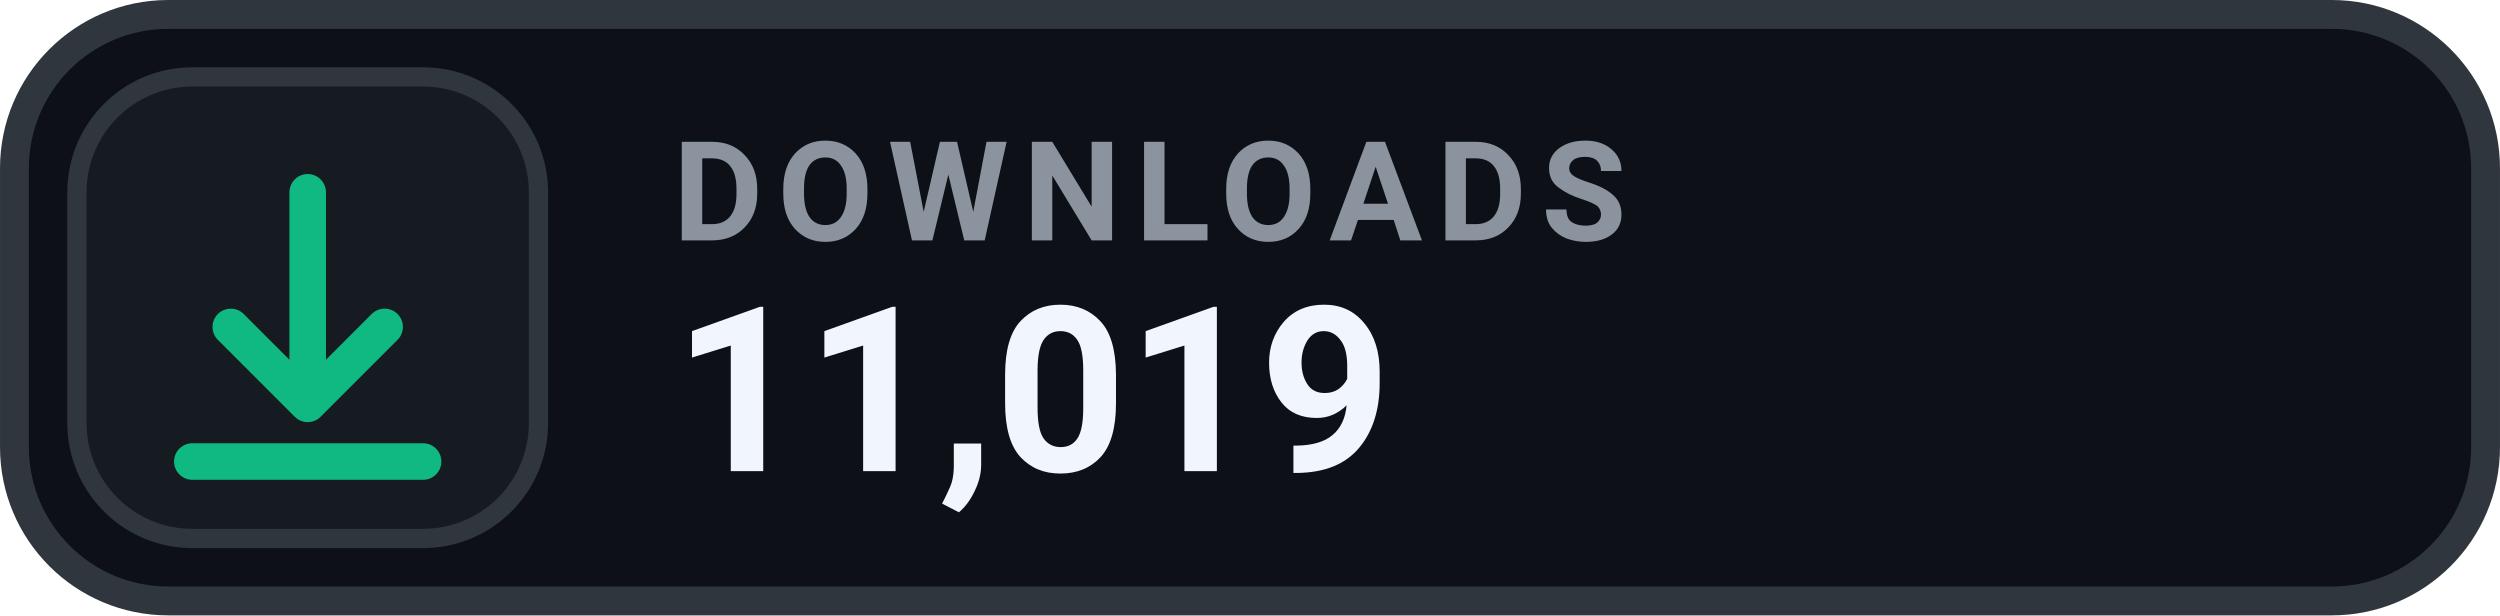
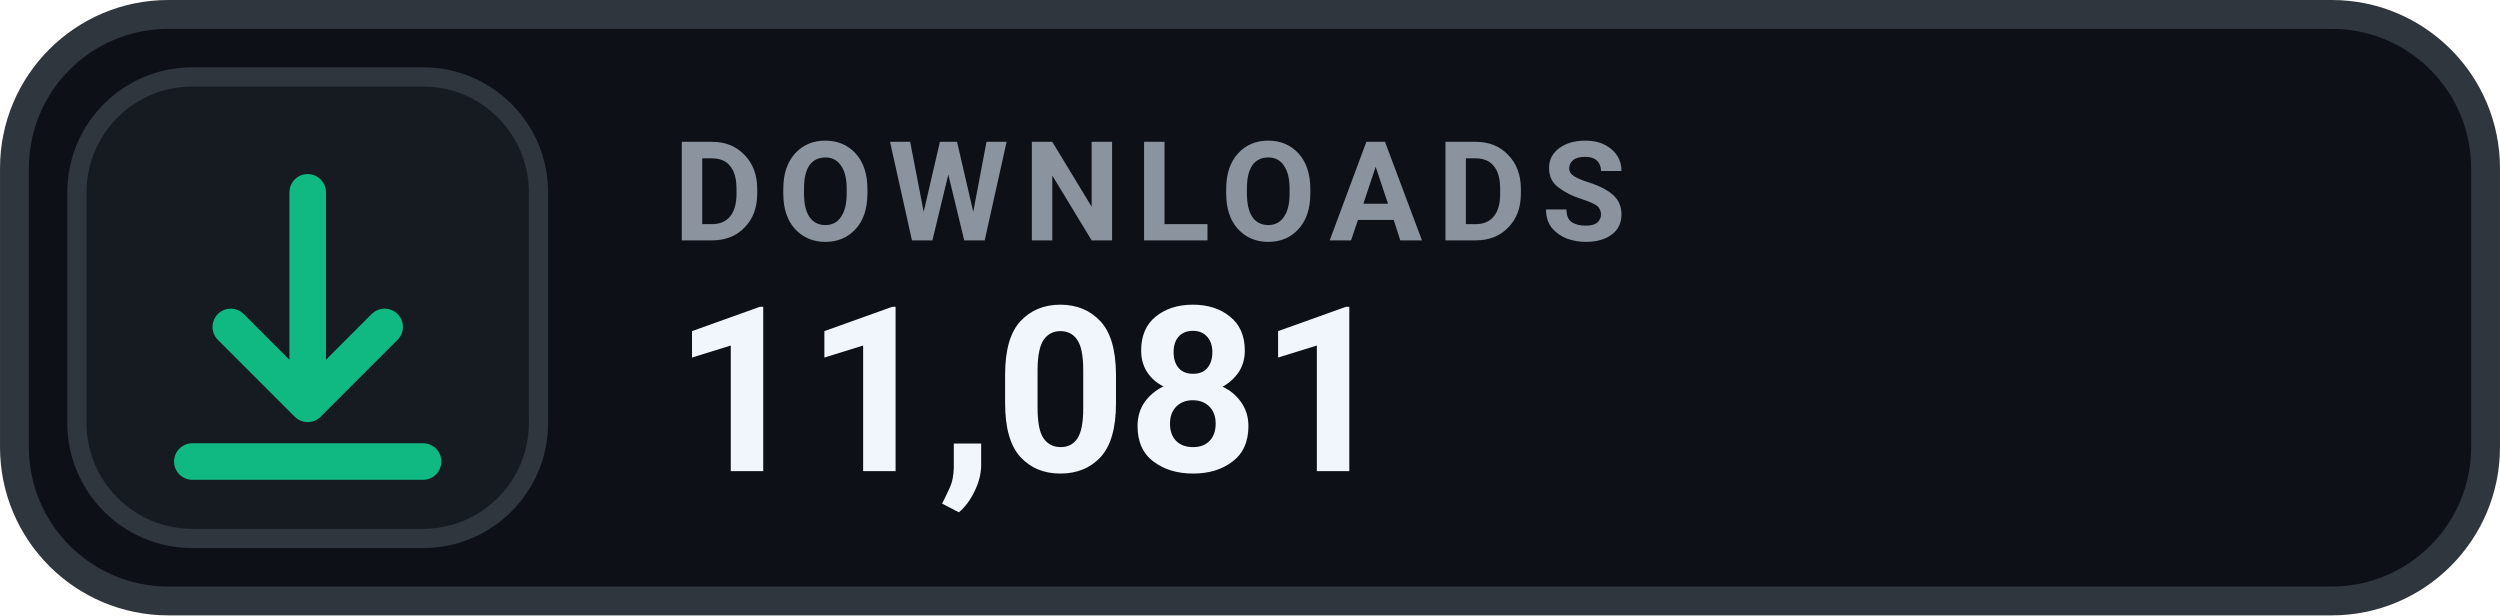
- <svg xmlns="http://www.w3.org/2000/svg" width="126" height="31.015" viewBox="0 0 130 32" role="img" aria-label="DOWNLOADS 11,019">
+ <svg xmlns="http://www.w3.org/2000/svg" width="126" height="31.015" viewBox="0 0 130 32" role="img" aria-label="DOWNLOADS 11,081">
  <rect x=".75" y=".75" width="128.5" height="30.5" rx="8" fill="#0D1117" stroke="#30363D" stroke-width="1.5" />
  <rect x="4" y="4" width="24" height="24" rx="6" fill="#161B22" stroke="#30363D" stroke-width="1" />
  <g transform="translate(16 16)" style="color:#10B981;">
    <path d="M0 -6 v11 m0 0 l4 -4 m-4 4 l-4 -4 M-6 8 h12" fill="none" stroke="currentColor" stroke-width="1.9" stroke-linecap="round" stroke-linejoin="round" />
  </g>
  <text x="35" y="12.5" fill="#8B949E" font-family="-apple-system,BlinkMacSystemFont,'Segoe UI',Roboto,Helvetica,Arial,sans-serif" font-size="7.2" font-weight="700" letter-spacing=".75">DOWNLOADS</text>
-   <text x="35" y="24.5" fill="#F0F6FC" font-family="-apple-system,BlinkMacSystemFont,'Segoe UI',Roboto,Helvetica,Arial,sans-serif" font-size="12" font-weight="700">11,019</text>
+   <text x="35" y="24.5" fill="#F0F6FC" font-family="-apple-system,BlinkMacSystemFont,'Segoe UI',Roboto,Helvetica,Arial,sans-serif" font-size="12" font-weight="700">11,081</text>
</svg>
